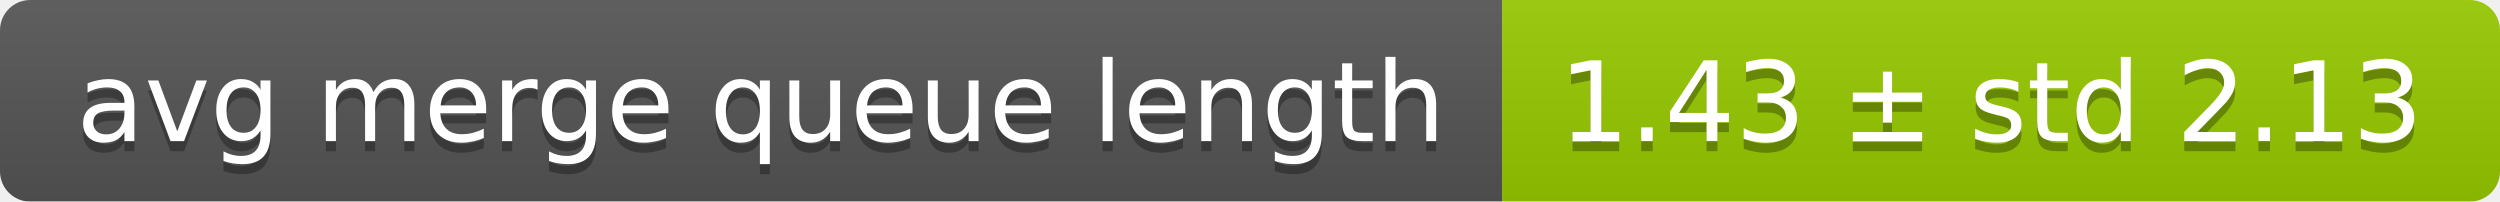
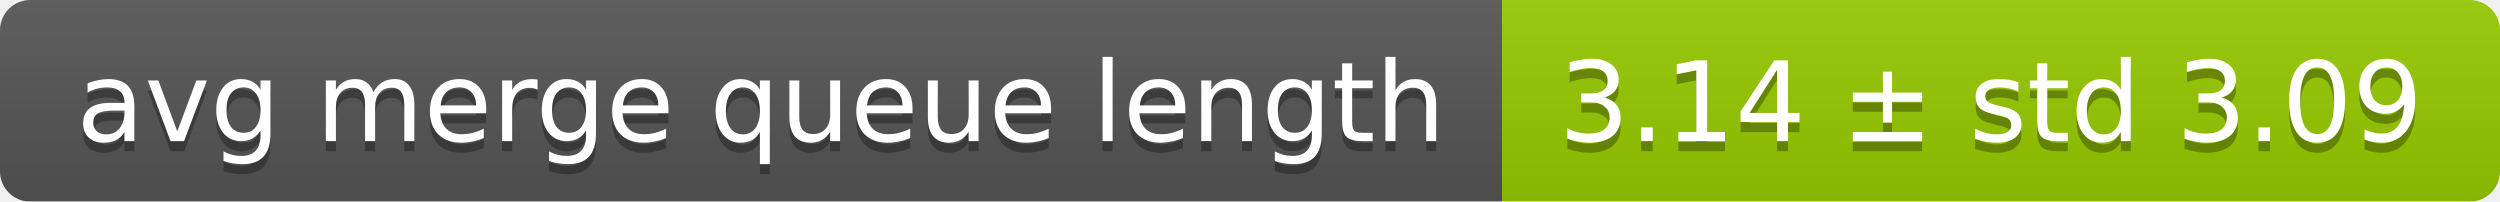
<svg xmlns="http://www.w3.org/2000/svg" width="248" height="20">
  <linearGradient id="smooth" x2="0" y2="100%">
    <stop offset="0" stop-color="#bbb" stop-opacity=".1" />
    <stop offset="1" stop-opacity=".1" />
  </linearGradient>
  <mask id="round">
    <rect width="248" height="20" rx="3" fill="#fff" />
  </mask>
  <g mask="url(#round)">
    <rect width="149" height="20" fill="#555" />
    <rect x="149" width="99" height="20" fill="#97ca00" />
    <rect width="248" height="20" fill="url(#smooth)" />
  </g>
  <g fill="#fff" text-anchor="middle" font-family="DejaVu Sans,Verdana,Geneva,sans-serif" font-size="11">
    <text x="75.5" y="15" fill="#010101" fill-opacity=".3">avg merge queue length</text>
    <text x="75.5" y="14">avg merge queue length</text>
-     <text x="197.5" y="15" fill="#010101" fill-opacity=".3">1.43 ± std 2.13</text>
-     <text x="197.5" y="14">1.43 ± std 2.13</text>
+     <text x="197.5" y="15" fill="#010101" fill-opacity=".3">3.14 ± std 3.09</text>
+     <text x="197.5" y="14">3.14 ± std 3.09</text>
  </g>
</svg>
